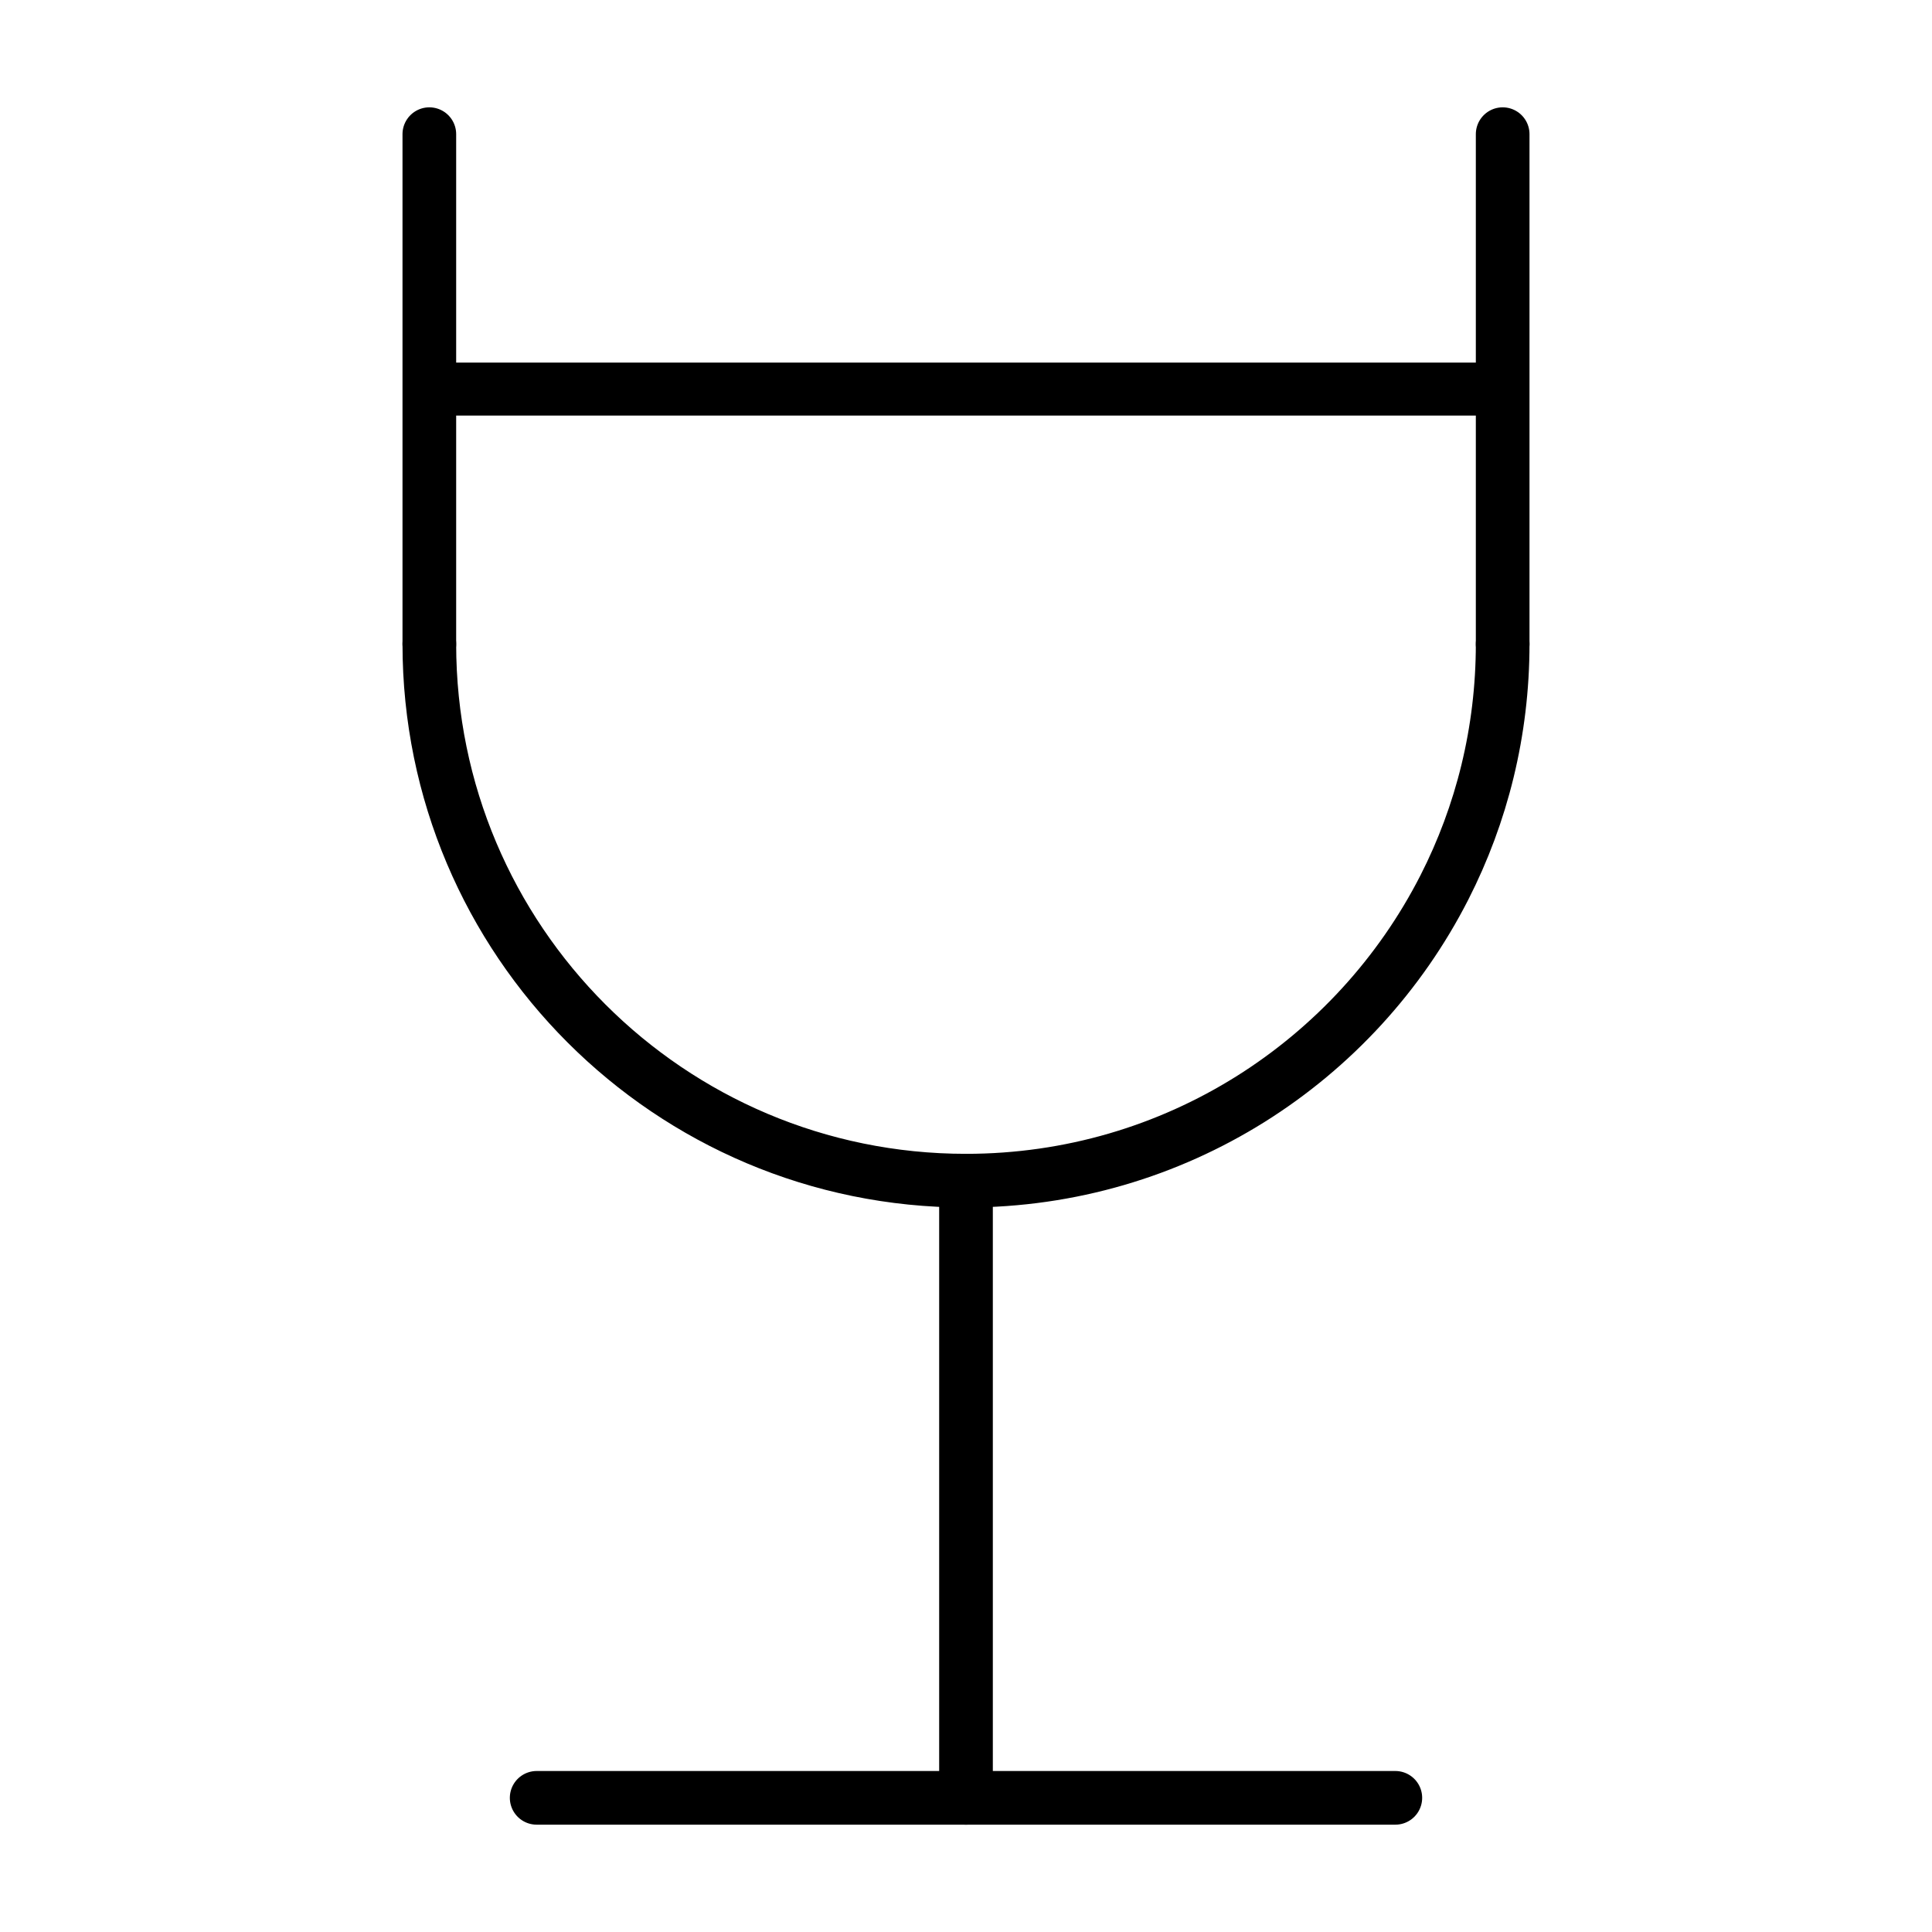
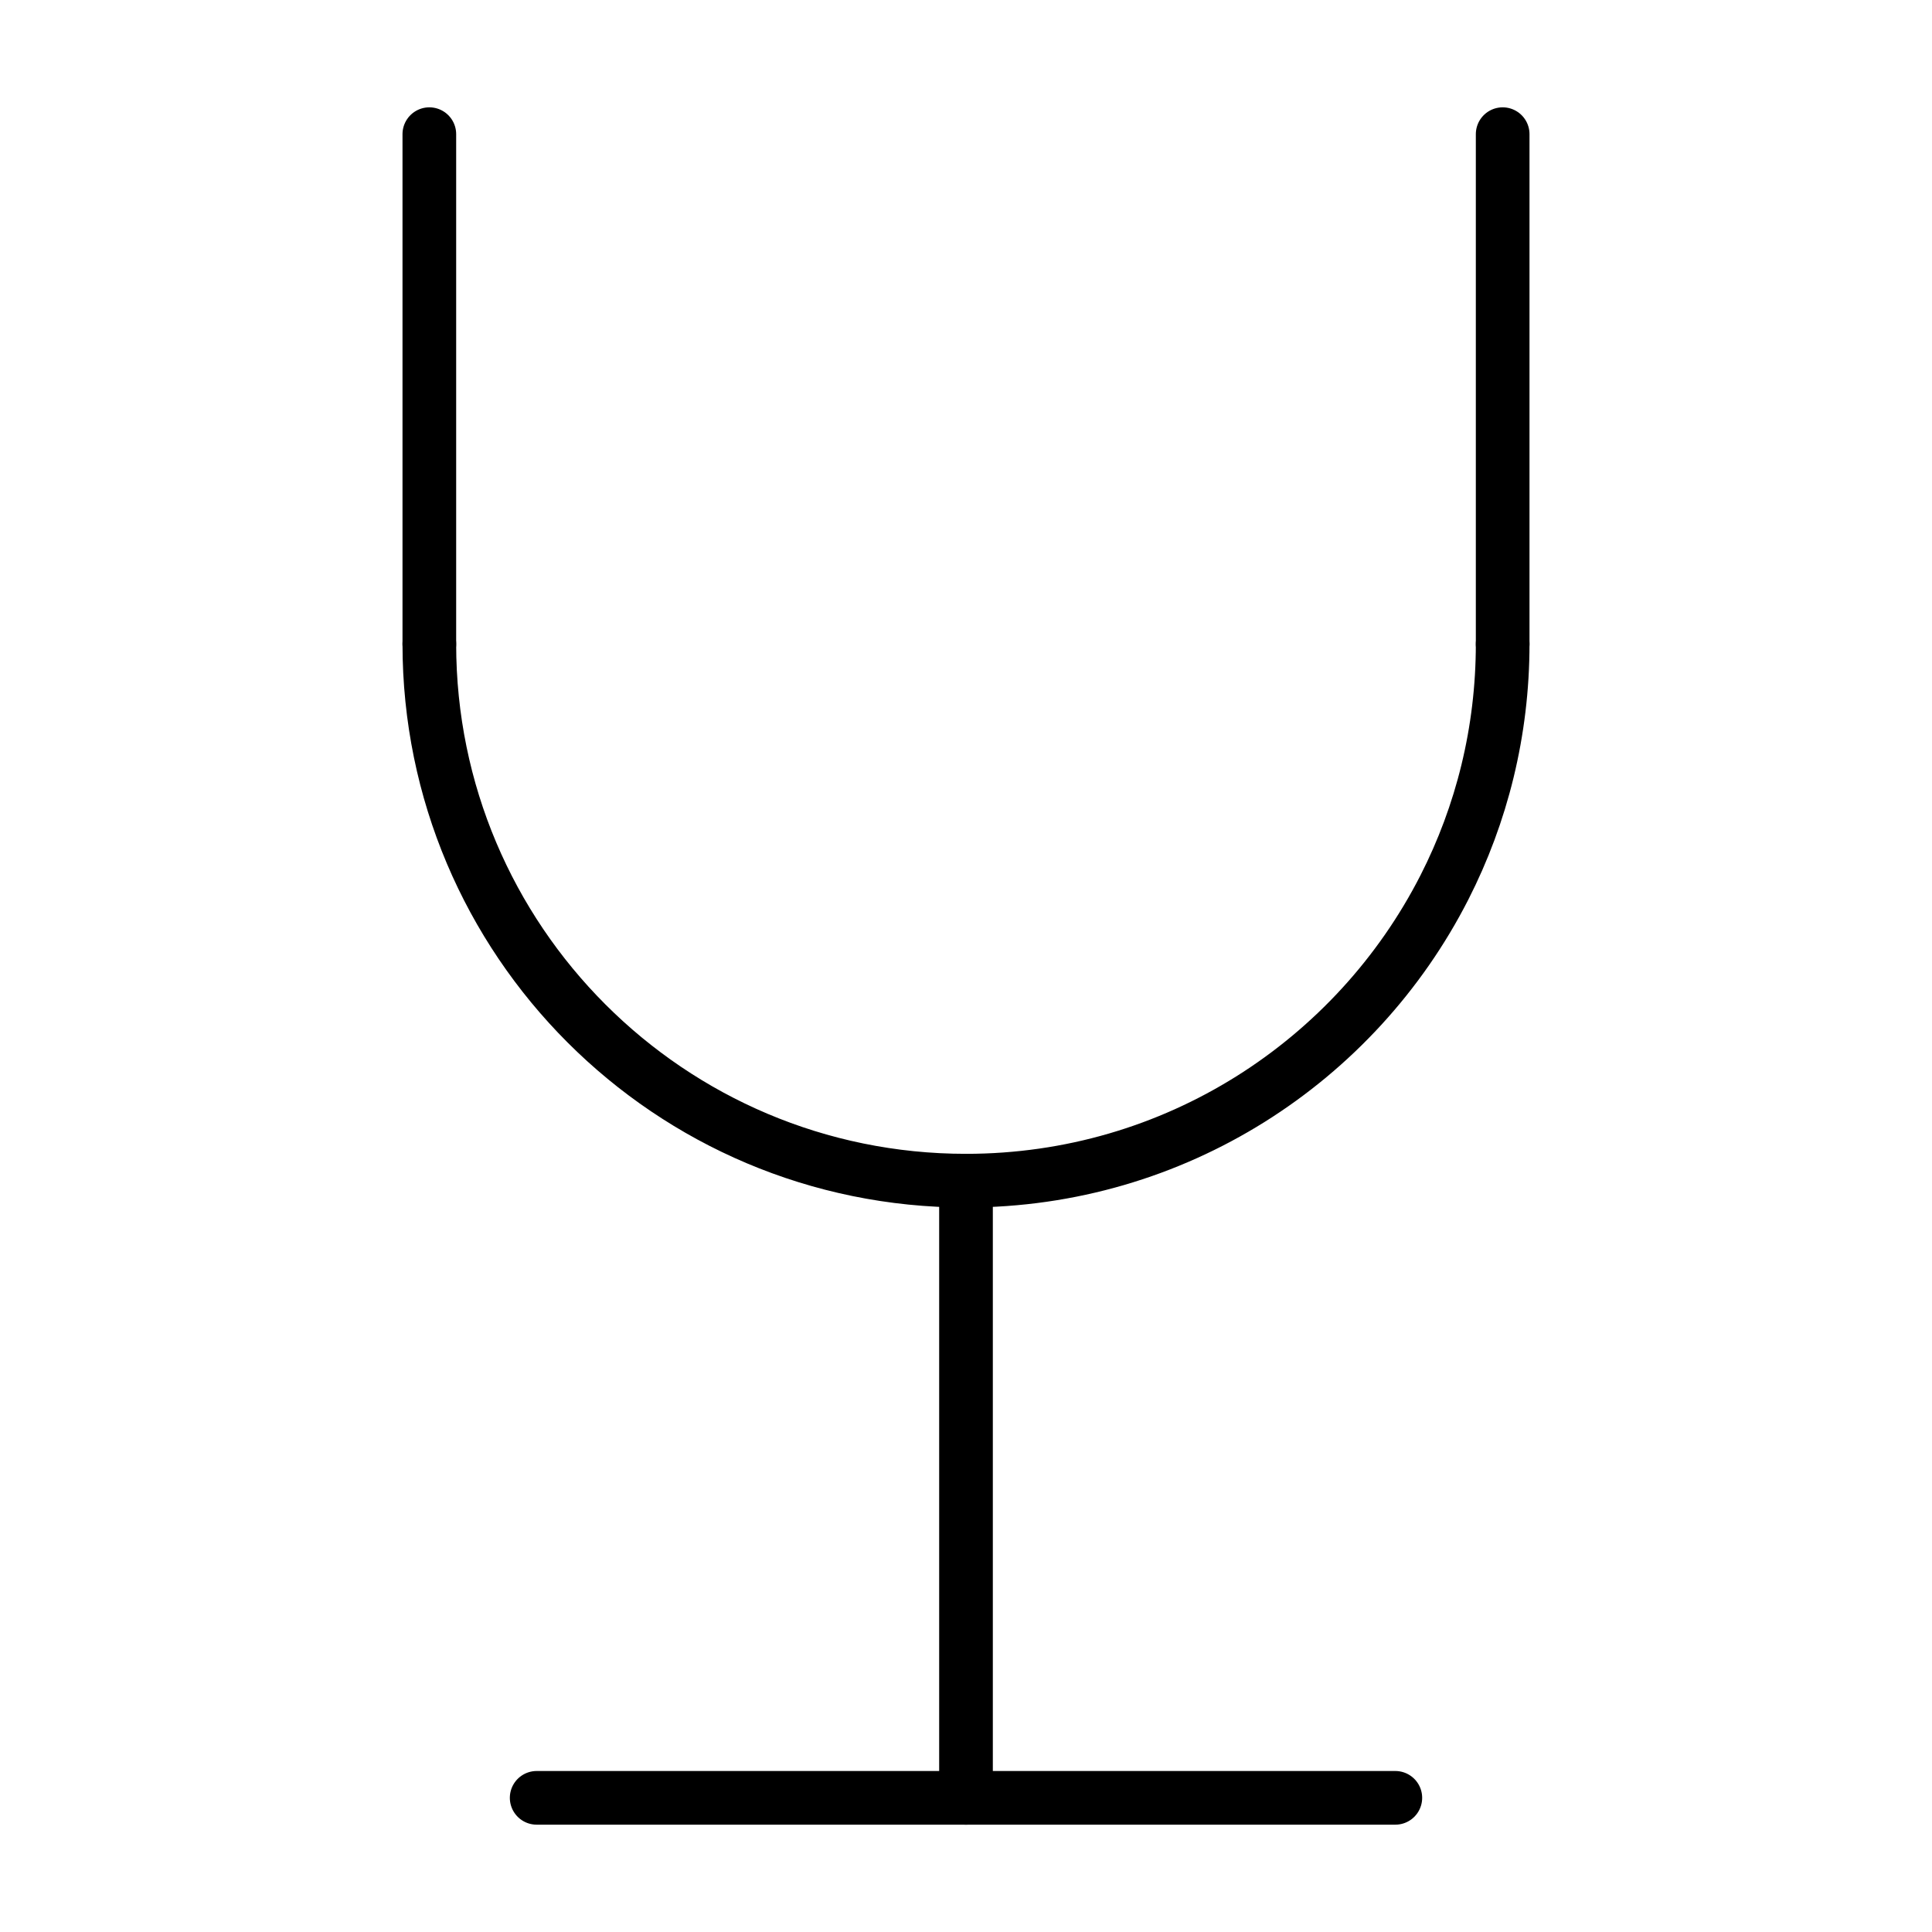
<svg xmlns="http://www.w3.org/2000/svg" id="emoji" viewBox="0 0 72 72">
  <g id="line">
    <line x1="20" x2="52" y1="67" y2="67" fill="none" stroke="#000" stroke-linecap="round" stroke-linejoin="round" stroke-width="2" />
    <line x1="36" x2="36" y1="44" y2="67" fill="none" stroke="#000" stroke-linecap="round" stroke-linejoin="round" stroke-width="2" />
    <path fill="none" stroke="#000" stroke-linecap="round" stroke-linejoin="round" stroke-width="2" d="m56,24c0,3.265-.782,6.347-2.17,9.07-3.307,6.487-10.049,10.93-17.83,10.93-11.046,0-20-8.954-20-20" />
    <line x1="16" x2="16" y1="5" y2="24" fill="none" stroke="#000" stroke-linecap="round" stroke-linejoin="round" stroke-width="2" />
    <line x1="56" x2="56" y1="5" y2="24" fill="none" stroke="#000" stroke-linecap="round" stroke-linejoin="round" stroke-width="2" />
-     <line x1="16.539" x2="55.5" y1="14.5" y2="14.5" fill="none" stroke="#000" stroke-miterlimit="10" stroke-width="1.974" />
  </g>
</svg>
